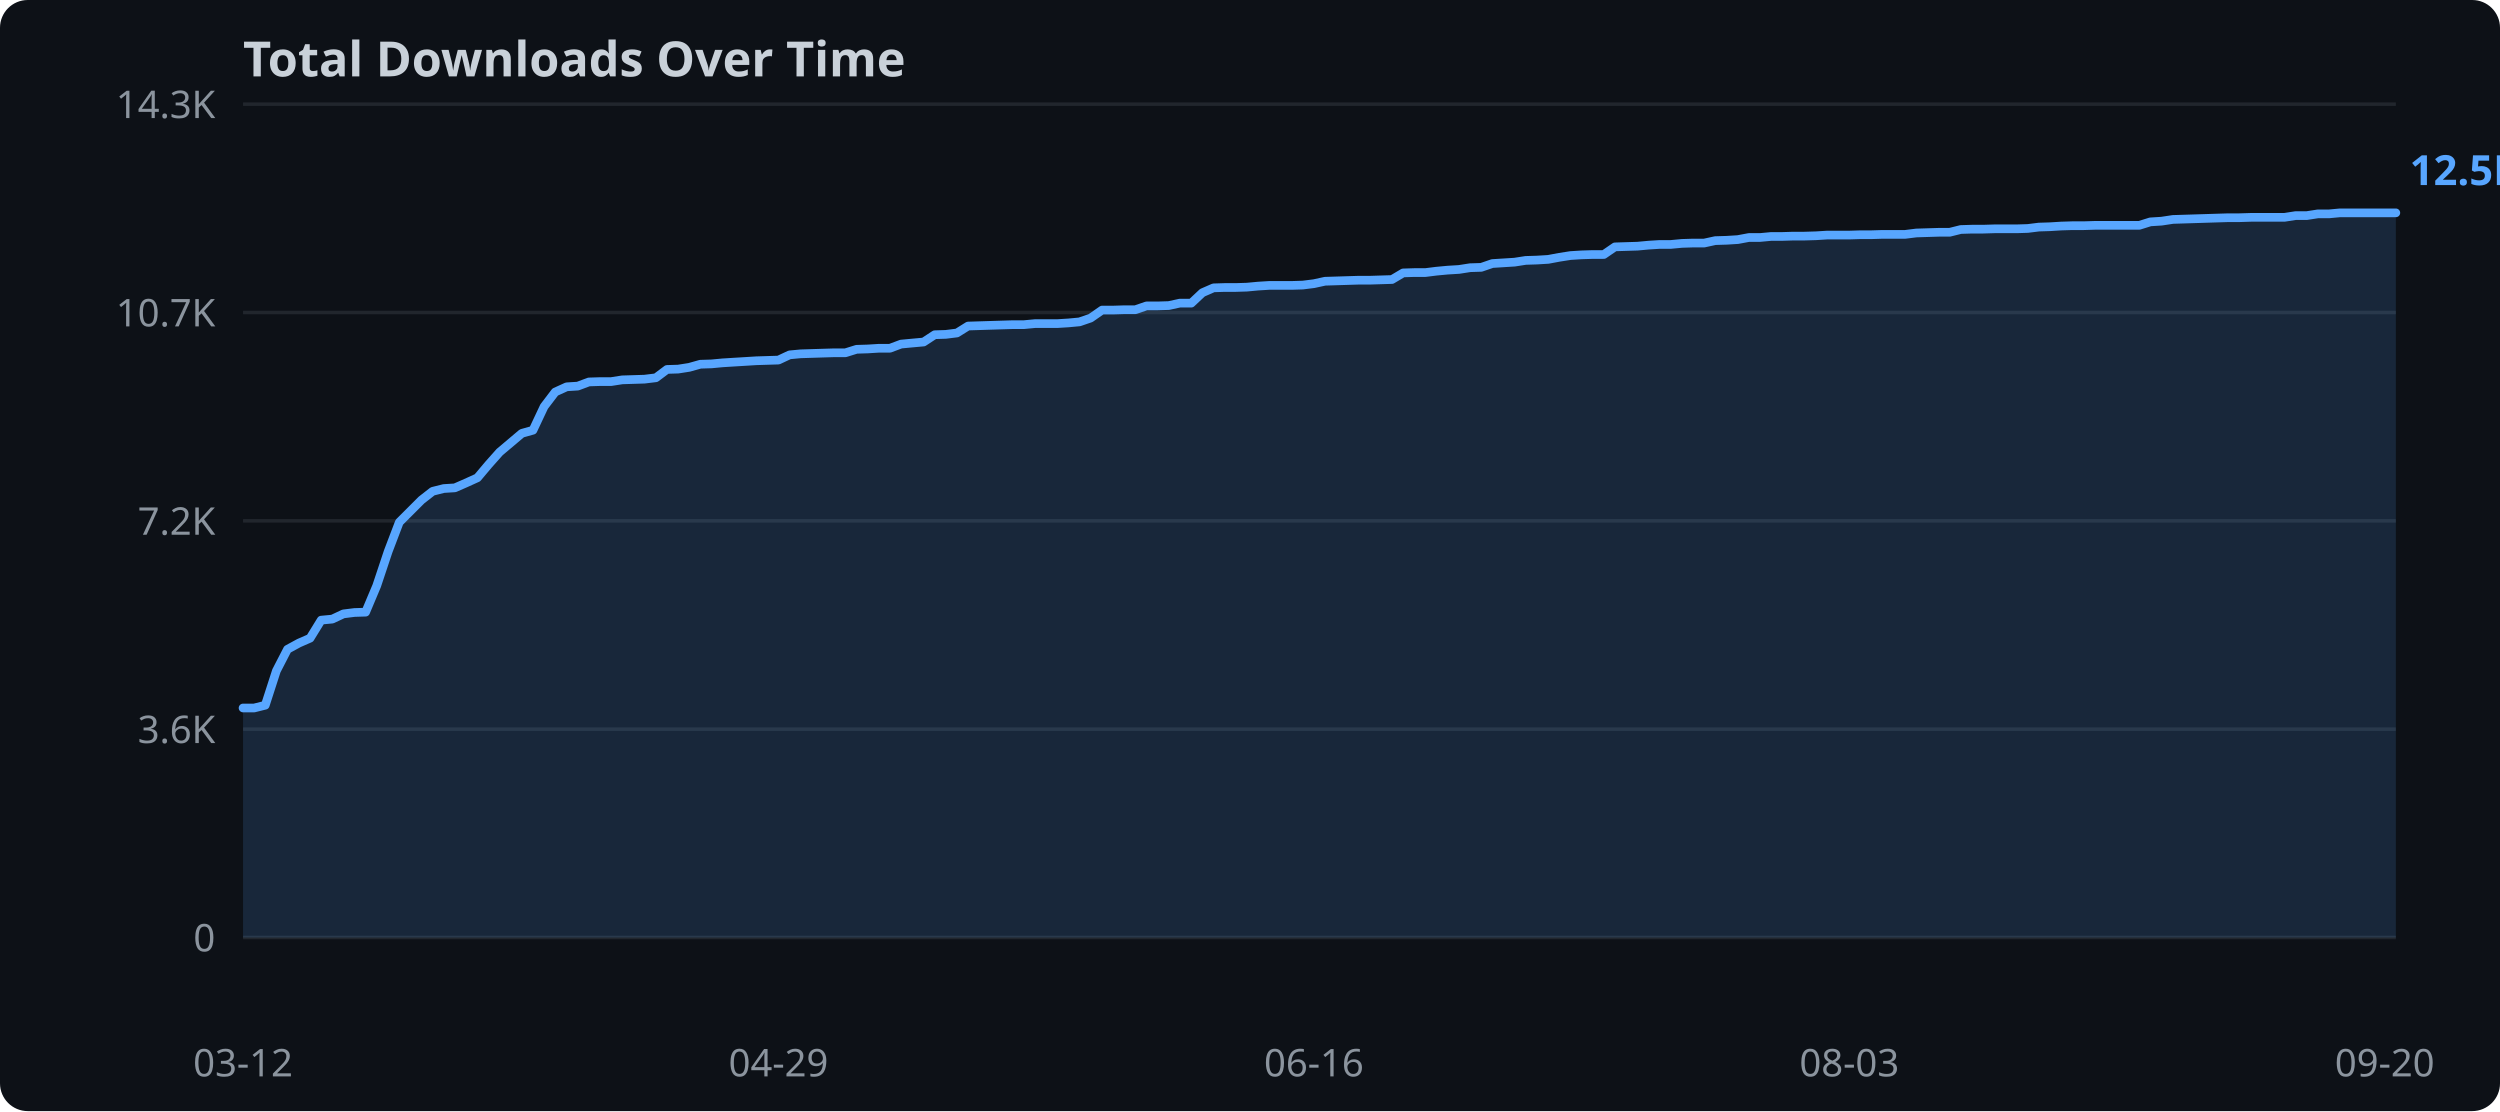
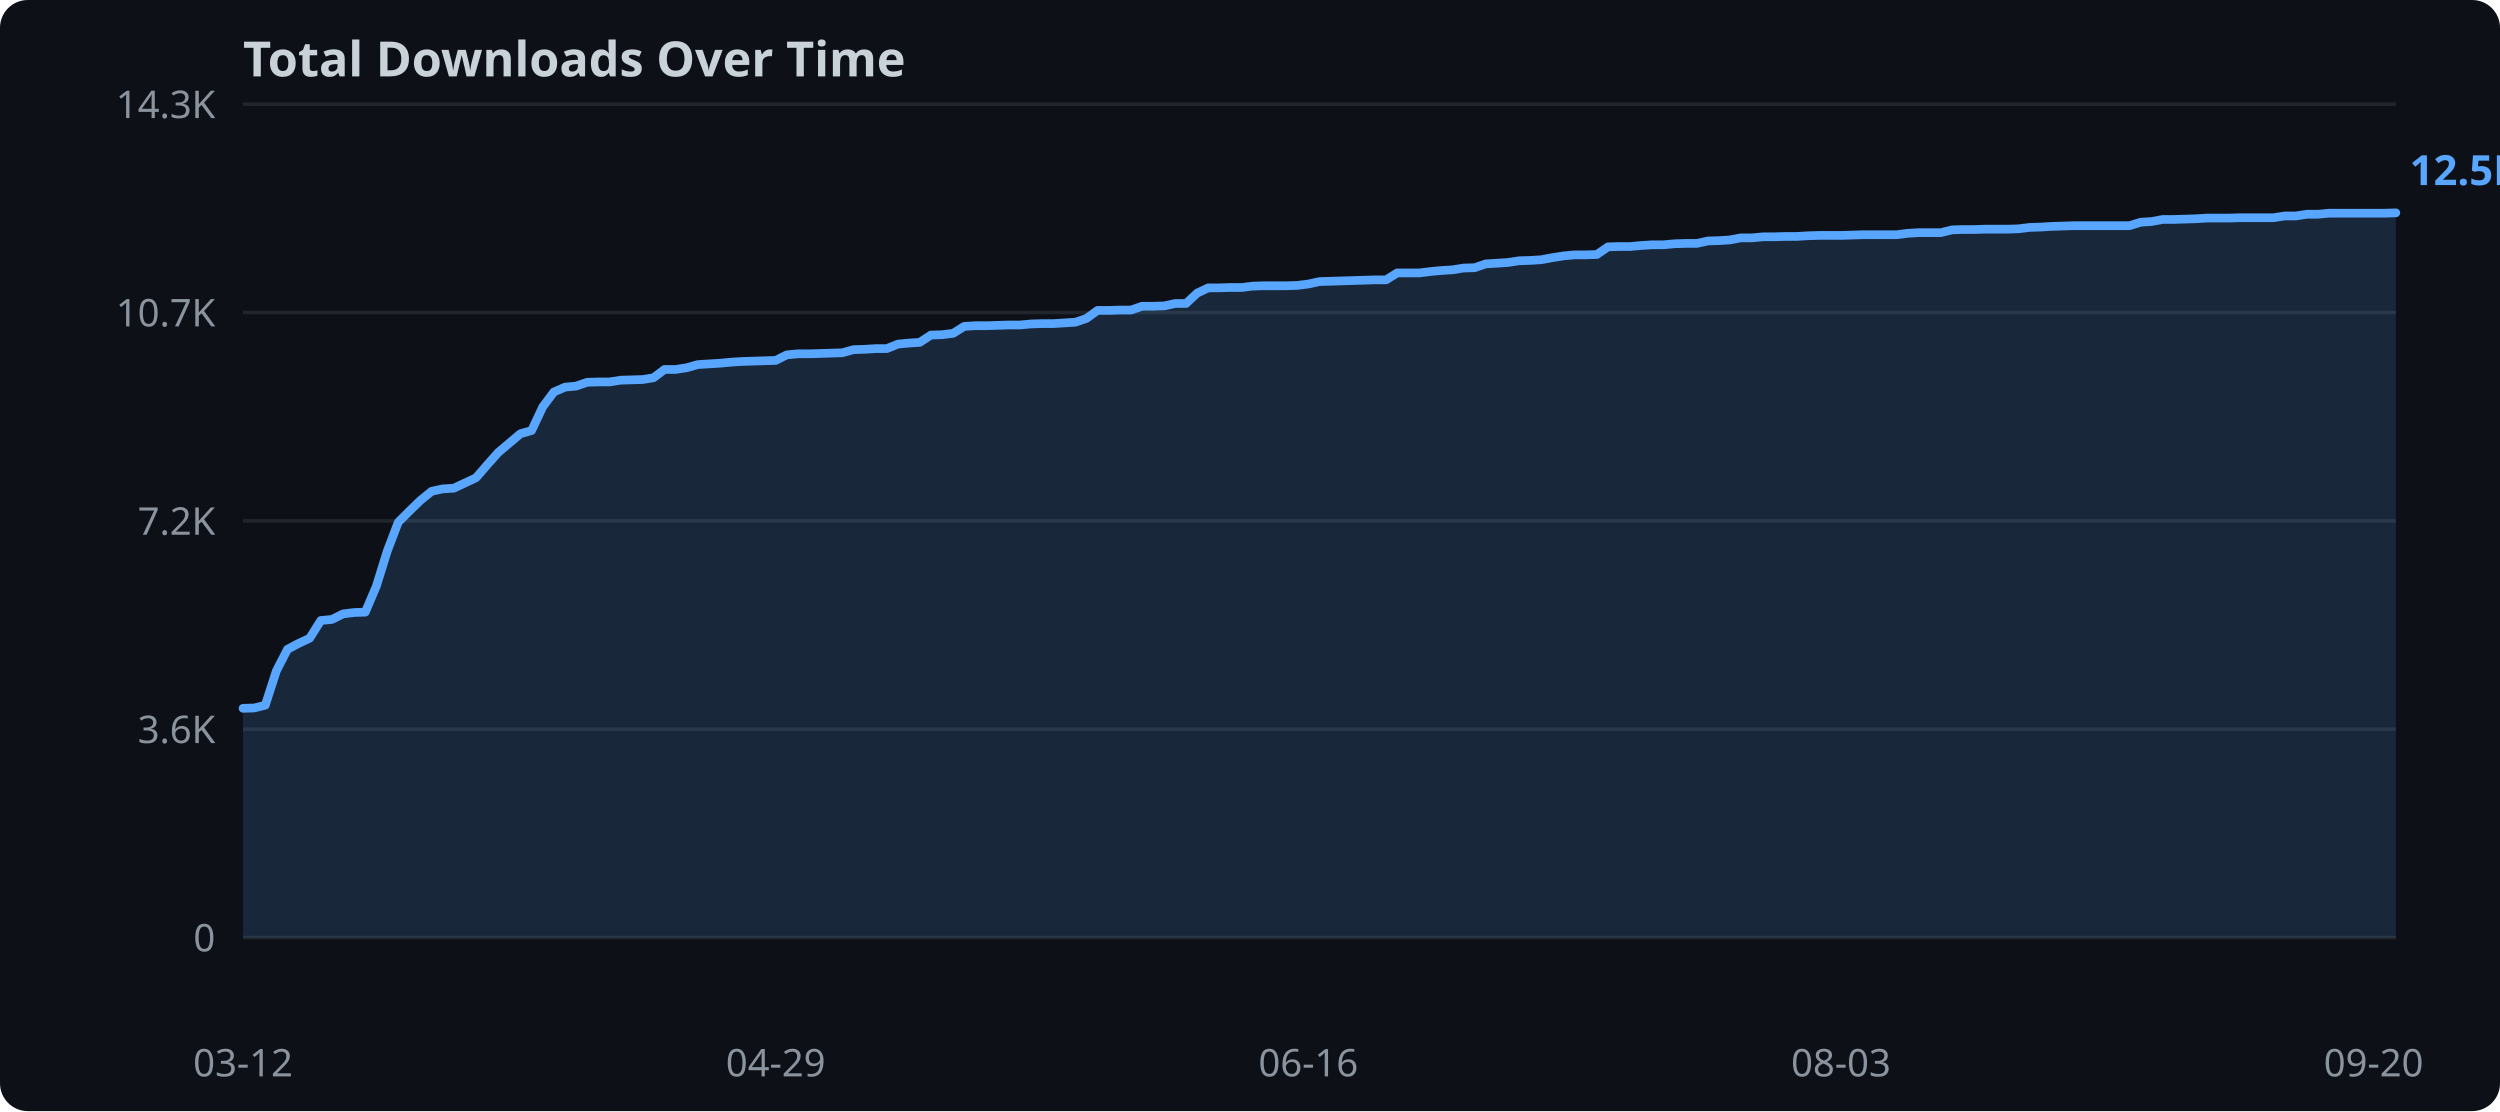
<svg xmlns="http://www.w3.org/2000/svg" width="720" height="320">
  <rect width="720" height="320" fill="#0d1117" rx="8" />
  <text x="70" y="22" fill="#c9d1d9" font-family="sans-serif" font-size="14" font-weight="bold">Total Downloads Over Time</text>
  <line x1="70" y1="270.0" x2="690" y2="270.0" stroke="#21262d" stroke-width="1" />
  <text x="62" y="274.0" text-anchor="end" fill="#8b949e" font-family="sans-serif" font-size="11">0</text>
  <line x1="70" y1="210.0" x2="690" y2="210.0" stroke="#21262d" stroke-width="1" />
  <text x="62" y="214.0" text-anchor="end" fill="#8b949e" font-family="sans-serif" font-size="11">3.6K</text>
  <line x1="70" y1="150.0" x2="690" y2="150.0" stroke="#21262d" stroke-width="1" />
  <text x="62" y="154.0" text-anchor="end" fill="#8b949e" font-family="sans-serif" font-size="11">7.2K</text>
  <line x1="70" y1="90.0" x2="690" y2="90.0" stroke="#21262d" stroke-width="1" />
  <text x="62" y="94.0" text-anchor="end" fill="#8b949e" font-family="sans-serif" font-size="11">10.7K</text>
  <line x1="70" y1="30.0" x2="690" y2="30.0" stroke="#21262d" stroke-width="1" />
  <text x="62" y="34.0" text-anchor="end" fill="#8b949e" font-family="sans-serif" font-size="11">14.3K</text>
-   <polygon points="70.0,203.9 73.2,203.9 76.4,203.1 79.6,193.2 82.8,187.0 86.1,185.2 89.3,183.8 92.5,178.6 95.7,178.3 98.9,176.8 102.1,176.4 105.3,176.3 108.5,168.7 111.8,158.8 115.0,150.4 118.2,147.2 121.4,144.0 124.6,141.5 127.8,140.7 131.0,140.5 134.2,139.1 137.5,137.6 140.7,133.8 143.9,130.2 147.1,127.5 150.3,124.8 153.5,123.9 156.7,117.1 159.9,112.9 163.2,111.4 166.4,111.2 169.6,110.0 172.8,109.9 176.0,109.9 179.2,109.4 182.4,109.3 185.6,109.2 188.9,108.8 192.1,106.4 195.3,106.3 198.5,105.8 201.7,104.9 204.9,104.8 208.1,104.5 211.3,104.3 214.6,104.1 217.8,103.9 221.0,103.8 224.2,103.7 227.4,102.2 230.6,101.9 233.8,101.8 237.0,101.7 240.3,101.6 243.5,101.6 246.7,100.6 249.9,100.5 253.1,100.3 256.3,100.3 259.5,99.1 262.7,98.8 266.0,98.5 269.2,96.4 272.4,96.3 275.6,95.9 278.8,93.9 282.0,93.8 285.2,93.7 288.4,93.6 291.7,93.5 294.9,93.5 298.1,93.2 301.3,93.2 304.5,93.2 307.7,93.0 310.9,92.7 314.1,91.6 317.4,89.3 320.6,89.3 323.8,89.2 327.0,89.2 330.2,88.1 333.4,88.1 336.6,88.0 339.8,87.3 343.1,87.3 346.3,84.3 349.5,82.9 352.7,82.8 355.9,82.8 359.1,82.7 362.3,82.4 365.5,82.2 368.8,82.2 372.0,82.2 375.2,82.1 378.4,81.7 381.6,81.0 384.8,80.9 388.0,80.8 391.2,80.7 394.5,80.7 397.7,80.6 400.9,80.5 404.1,78.6 407.3,78.5 410.5,78.5 413.7,78.1 416.9,77.8 420.2,77.6 423.4,77.1 426.6,77.0 429.8,75.9 433.0,75.7 436.2,75.5 439.4,75.0 442.6,74.9 445.9,74.7 449.1,74.1 452.3,73.6 455.5,73.4 458.7,73.3 461.9,73.3 465.1,71.1 468.3,71.0 471.6,70.9 474.8,70.6 478.0,70.4 481.2,70.4 484.4,70.1 487.6,70.0 490.8,70.0 494.0,69.3 497.3,69.2 500.5,69.0 503.7,68.4 506.9,68.4 510.1,68.1 513.3,68.1 516.5,68.0 519.7,68.0 523.0,67.9 526.2,67.7 529.4,67.7 532.6,67.7 535.8,67.6 539.0,67.6 542.2,67.5 545.4,67.5 548.7,67.5 551.9,67.1 555.1,67.0 558.3,66.9 561.5,66.9 564.7,66.1 567.9,66.0 571.1,66.0 574.4,65.9 577.6,65.9 580.8,65.9 584.0,65.8 587.2,65.4 590.4,65.3 593.6,65.1 596.8,65.0 600.1,65.0 603.3,64.9 606.5,64.9 609.7,64.9 612.9,64.9 616.1,64.9 619.3,63.9 622.5,63.7 625.8,63.2 629.0,63.1 632.2,63.0 635.4,62.9 638.6,62.8 641.8,62.7 645.0,62.7 648.2,62.6 651.5,62.6 654.7,62.6 657.9,62.6 661.1,62.1 664.3,62.1 667.5,61.6 670.7,61.6 673.9,61.3 677.2,61.3 680.4,61.3 683.6,61.3 686.8,61.3 690.0,61.3 690.0,270.0 70.0,270.0" fill="#58a6ff" opacity="0.15" />
-   <polyline points="70.0,203.9 73.2,203.9 76.4,203.1 79.6,193.2 82.8,187.0 86.1,185.2 89.3,183.8 92.5,178.6 95.7,178.3 98.9,176.8 102.1,176.4 105.3,176.3 108.5,168.7 111.8,158.8 115.0,150.4 118.2,147.2 121.4,144.0 124.6,141.5 127.8,140.7 131.0,140.5 134.2,139.1 137.5,137.6 140.7,133.8 143.9,130.2 147.1,127.5 150.3,124.8 153.5,123.9 156.7,117.1 159.9,112.9 163.2,111.4 166.4,111.2 169.6,110.0 172.8,109.9 176.0,109.9 179.2,109.4 182.4,109.3 185.6,109.2 188.9,108.8 192.1,106.4 195.3,106.3 198.5,105.8 201.7,104.9 204.9,104.8 208.1,104.5 211.3,104.3 214.6,104.1 217.8,103.9 221.0,103.8 224.2,103.7 227.4,102.2 230.6,101.9 233.8,101.8 237.0,101.7 240.3,101.6 243.5,101.6 246.7,100.6 249.9,100.5 253.1,100.3 256.3,100.3 259.5,99.1 262.7,98.8 266.0,98.5 269.2,96.4 272.4,96.3 275.6,95.9 278.8,93.9 282.0,93.8 285.2,93.7 288.4,93.6 291.7,93.5 294.9,93.5 298.1,93.2 301.3,93.2 304.5,93.2 307.7,93.0 310.9,92.7 314.1,91.6 317.4,89.3 320.6,89.3 323.8,89.2 327.0,89.2 330.2,88.1 333.4,88.1 336.6,88.0 339.8,87.3 343.1,87.3 346.3,84.3 349.5,82.9 352.7,82.8 355.9,82.8 359.1,82.7 362.3,82.4 365.5,82.2 368.8,82.2 372.0,82.2 375.2,82.1 378.4,81.7 381.6,81.0 384.8,80.9 388.0,80.8 391.2,80.7 394.5,80.7 397.7,80.6 400.9,80.5 404.1,78.6 407.3,78.5 410.5,78.5 413.7,78.1 416.9,77.8 420.2,77.6 423.4,77.1 426.6,77.0 429.8,75.9 433.0,75.7 436.2,75.5 439.4,75.0 442.6,74.9 445.9,74.7 449.1,74.1 452.3,73.6 455.5,73.4 458.7,73.3 461.9,73.3 465.1,71.1 468.3,71.0 471.6,70.9 474.8,70.6 478.0,70.4 481.2,70.4 484.4,70.1 487.6,70.0 490.8,70.0 494.0,69.3 497.3,69.2 500.5,69.0 503.7,68.4 506.9,68.4 510.1,68.1 513.3,68.1 516.5,68.0 519.7,68.0 523.0,67.9 526.2,67.7 529.4,67.7 532.6,67.7 535.8,67.6 539.0,67.6 542.2,67.5 545.4,67.5 548.7,67.5 551.9,67.1 555.1,67.0 558.3,66.9 561.5,66.9 564.7,66.1 567.9,66.0 571.1,66.0 574.4,65.9 577.6,65.9 580.8,65.9 584.0,65.8 587.2,65.4 590.4,65.3 593.6,65.1 596.8,65.0 600.1,65.0 603.3,64.9 606.5,64.9 609.7,64.9 612.9,64.9 616.1,64.9 619.3,63.9 622.5,63.7 625.8,63.2 629.0,63.1 632.2,63.0 635.4,62.9 638.6,62.8 641.8,62.7 645.0,62.7 648.2,62.6 651.5,62.6 654.7,62.6 657.9,62.6 661.1,62.1 664.3,62.1 667.5,61.6 670.7,61.6 673.9,61.3 677.2,61.3 680.4,61.3 683.6,61.3 686.8,61.3 690.0,61.3" fill="none" stroke="#58a6ff" stroke-width="2.5" stroke-linejoin="round" stroke-linecap="round" />
+   <polygon points="70.0,204.0 73.2,203.9 76.4,203.1 79.6,193.2 82.8,187.0 86.0,185.3 89.2,183.8 92.4,178.7 95.6,178.4 98.8,176.8 102.0,176.4 105.2,176.3 108.4,168.8 111.5,158.8 114.7,150.4 117.9,147.2 121.1,144.1 124.3,141.5 127.5,140.8 130.7,140.6 133.9,139.1 137.1,137.6 140.3,133.9 143.5,130.3 146.7,127.6 149.9,124.9 153.1,124.0 156.3,117.2 159.5,112.9 162.7,111.5 165.9,111.2 169.1,110.1 172.3,110.0 175.5,110.0 178.7,109.5 181.9,109.4 185.1,109.3 188.2,108.8 191.4,106.4 194.6,106.4 197.8,105.9 201.0,105.0 204.2,104.8 207.4,104.6 210.6,104.3 213.8,104.1 217.0,104.0 220.2,103.9 223.4,103.8 226.6,102.2 229.8,101.9 233.0,101.9 236.2,101.8 239.4,101.7 242.6,101.6 245.8,100.7 249.0,100.6 252.2,100.4 255.4,100.4 258.6,99.1 261.8,98.8 264.9,98.6 268.1,96.5 271.3,96.4 274.5,96.0 277.7,94.0 280.9,93.8 284.1,93.8 287.3,93.7 290.5,93.6 293.7,93.6 296.9,93.3 300.1,93.2 303.3,93.2 306.5,93.0 309.7,92.8 312.9,91.7 316.1,89.4 319.3,89.4 322.5,89.3 325.7,89.3 328.9,88.2 332.1,88.2 335.3,88.1 338.5,87.4 341.6,87.4 344.8,84.4 348.0,82.9 351.2,82.9 354.4,82.8 357.6,82.8 360.8,82.4 364.0,82.3 367.2,82.3 370.4,82.3 373.6,82.2 376.8,81.8 380.0,81.1 383.2,81.0 386.4,80.9 389.6,80.8 392.8,80.7 396.0,80.6 399.2,80.6 402.4,78.6 405.6,78.6 408.8,78.6 412.0,78.2 415.2,77.9 418.4,77.7 421.5,77.2 424.7,77.1 427.9,76.0 431.1,75.8 434.3,75.6 437.5,75.1 440.7,75.0 443.9,74.8 447.1,74.2 450.3,73.7 453.5,73.4 456.7,73.4 459.9,73.3 463.1,71.1 466.3,71.0 469.5,71.0 472.7,70.7 475.9,70.5 479.1,70.5 482.3,70.2 485.5,70.1 488.7,70.1 491.9,69.4 495.1,69.3 498.2,69.1 501.4,68.5 504.6,68.5 507.8,68.2 511.0,68.2 514.2,68.1 517.4,68.1 520.6,67.9 523.8,67.8 527.0,67.8 530.2,67.8 533.4,67.7 536.6,67.6 539.8,67.6 543.0,67.6 546.2,67.6 549.4,67.2 552.6,67.0 555.8,67.0 559.0,67.0 562.2,66.2 565.4,66.1 568.6,66.1 571.8,66.0 574.9,66.0 578.1,66.0 581.3,65.9 584.5,65.5 587.7,65.4 590.9,65.2 594.1,65.1 597.3,65.0 600.5,65.0 603.7,65.0 606.9,65.0 610.1,65.0 613.3,65.0 616.5,64.0 619.7,63.8 622.9,63.2 626.1,63.2 629.3,63.1 632.5,63.0 635.7,62.8 638.9,62.8 642.1,62.8 645.3,62.7 648.5,62.7 651.6,62.7 654.8,62.7 658.0,62.2 661.2,62.2 664.4,61.7 667.6,61.7 670.8,61.4 674.0,61.4 677.2,61.4 680.4,61.4 683.6,61.4 686.8,61.4 690.0,61.3 690.0,270.0 70.0,270.0" fill="#58a6ff" opacity="0.15" />
+   <polyline points="70.0,204.0 73.2,203.9 76.4,203.1 79.6,193.2 82.8,187.0 86.0,185.3 89.2,183.8 92.4,178.7 95.6,178.4 98.8,176.8 102.0,176.4 105.2,176.3 108.4,168.8 111.5,158.8 114.7,150.4 117.9,147.2 121.1,144.1 124.3,141.5 127.5,140.8 130.7,140.6 133.9,139.1 137.1,137.6 140.3,133.9 143.5,130.3 146.7,127.6 149.9,124.9 153.1,124.0 156.3,117.2 159.5,112.9 162.7,111.5 165.9,111.2 169.1,110.1 172.3,110.0 175.5,110.0 178.7,109.5 181.9,109.4 185.1,109.3 188.2,108.8 191.4,106.4 194.6,106.4 197.8,105.9 201.0,105.0 204.2,104.8 207.4,104.6 210.6,104.3 213.8,104.1 217.0,104.0 220.2,103.9 223.4,103.8 226.6,102.2 229.8,101.9 233.0,101.9 236.2,101.8 239.4,101.7 242.6,101.6 245.8,100.7 249.0,100.6 252.2,100.4 255.4,100.4 258.6,99.1 261.8,98.8 264.9,98.6 268.1,96.5 271.3,96.4 274.5,96.0 277.7,94.0 280.9,93.8 284.1,93.8 287.3,93.7 290.5,93.6 293.7,93.6 296.9,93.3 300.1,93.2 303.3,93.2 306.5,93.0 309.7,92.8 312.9,91.7 316.1,89.4 319.3,89.4 322.5,89.3 325.7,89.3 328.9,88.2 332.1,88.2 335.3,88.1 338.5,87.4 341.6,87.4 344.8,84.4 348.0,82.9 351.2,82.9 354.4,82.8 357.6,82.8 360.8,82.4 364.0,82.3 367.2,82.3 370.4,82.3 373.6,82.2 376.8,81.8 380.0,81.1 383.2,81.0 386.4,80.9 389.6,80.8 392.8,80.7 396.0,80.6 399.2,80.6 402.4,78.6 405.6,78.6 408.8,78.6 412.0,78.2 415.2,77.9 418.4,77.7 421.5,77.2 424.7,77.1 427.9,76.0 431.1,75.8 434.3,75.6 437.5,75.1 440.7,75.0 443.9,74.8 447.1,74.2 450.3,73.7 453.5,73.4 456.7,73.4 459.9,73.3 463.1,71.1 466.3,71.0 469.5,71.0 472.7,70.7 475.9,70.5 479.1,70.5 482.3,70.2 485.5,70.1 488.7,70.1 491.9,69.4 495.1,69.3 498.2,69.1 501.4,68.5 504.6,68.5 507.8,68.2 511.0,68.2 514.2,68.1 517.4,68.1 520.6,67.9 523.8,67.8 527.0,67.8 530.2,67.8 533.4,67.7 536.6,67.6 539.8,67.6 543.0,67.6 546.2,67.6 549.4,67.2 552.6,67.0 555.8,67.0 559.0,67.0 562.2,66.2 565.4,66.1 568.6,66.1 571.8,66.0 574.9,66.0 578.1,66.0 581.3,65.9 584.5,65.5 587.7,65.4 590.9,65.2 594.1,65.1 597.3,65.0 600.5,65.0 603.7,65.0 606.9,65.0 610.1,65.0 613.3,65.0 616.5,64.0 619.7,63.8 622.9,63.2 626.1,63.2 629.3,63.1 632.5,63.0 635.7,62.8 638.9,62.8 642.1,62.8 645.3,62.7 648.5,62.7 651.6,62.7 654.8,62.7 658.0,62.2 661.2,62.2 664.4,61.7 667.6,61.7 670.8,61.4 674.0,61.4 677.2,61.4 680.4,61.4 683.6,61.4 686.8,61.4 690.0,61.3" fill="none" stroke="#58a6ff" stroke-width="2.5" stroke-linejoin="round" stroke-linecap="round" />
  <text x="70.0" y="310" text-anchor="middle" fill="#8b949e" font-family="sans-serif" font-size="11">03-12</text>
-   <text x="224.2" y="310" text-anchor="middle" fill="#8b949e" font-family="sans-serif" font-size="11">04-29</text>
-   <text x="378.4" y="310" text-anchor="middle" fill="#8b949e" font-family="sans-serif" font-size="11">06-16</text>
-   <text x="532.6" y="310" text-anchor="middle" fill="#8b949e" font-family="sans-serif" font-size="11">08-03</text>
-   <text x="686.8" y="310" text-anchor="middle" fill="#8b949e" font-family="sans-serif" font-size="11">09-20</text>
+   <text x="223.4" y="310" text-anchor="middle" fill="#8b949e" font-family="sans-serif" font-size="11">04-29</text>
+   <text x="376.8" y="310" text-anchor="middle" fill="#8b949e" font-family="sans-serif" font-size="11">06-16</text>
+   <text x="530.2" y="310" text-anchor="middle" fill="#8b949e" font-family="sans-serif" font-size="11">08-03</text>
+   <text x="683.6" y="310" text-anchor="middle" fill="#8b949e" font-family="sans-serif" font-size="11">09-20</text>
  <text x="694.0" y="53.3" fill="#58a6ff" font-family="sans-serif" font-size="12" font-weight="bold">12.5K</text>
</svg>
